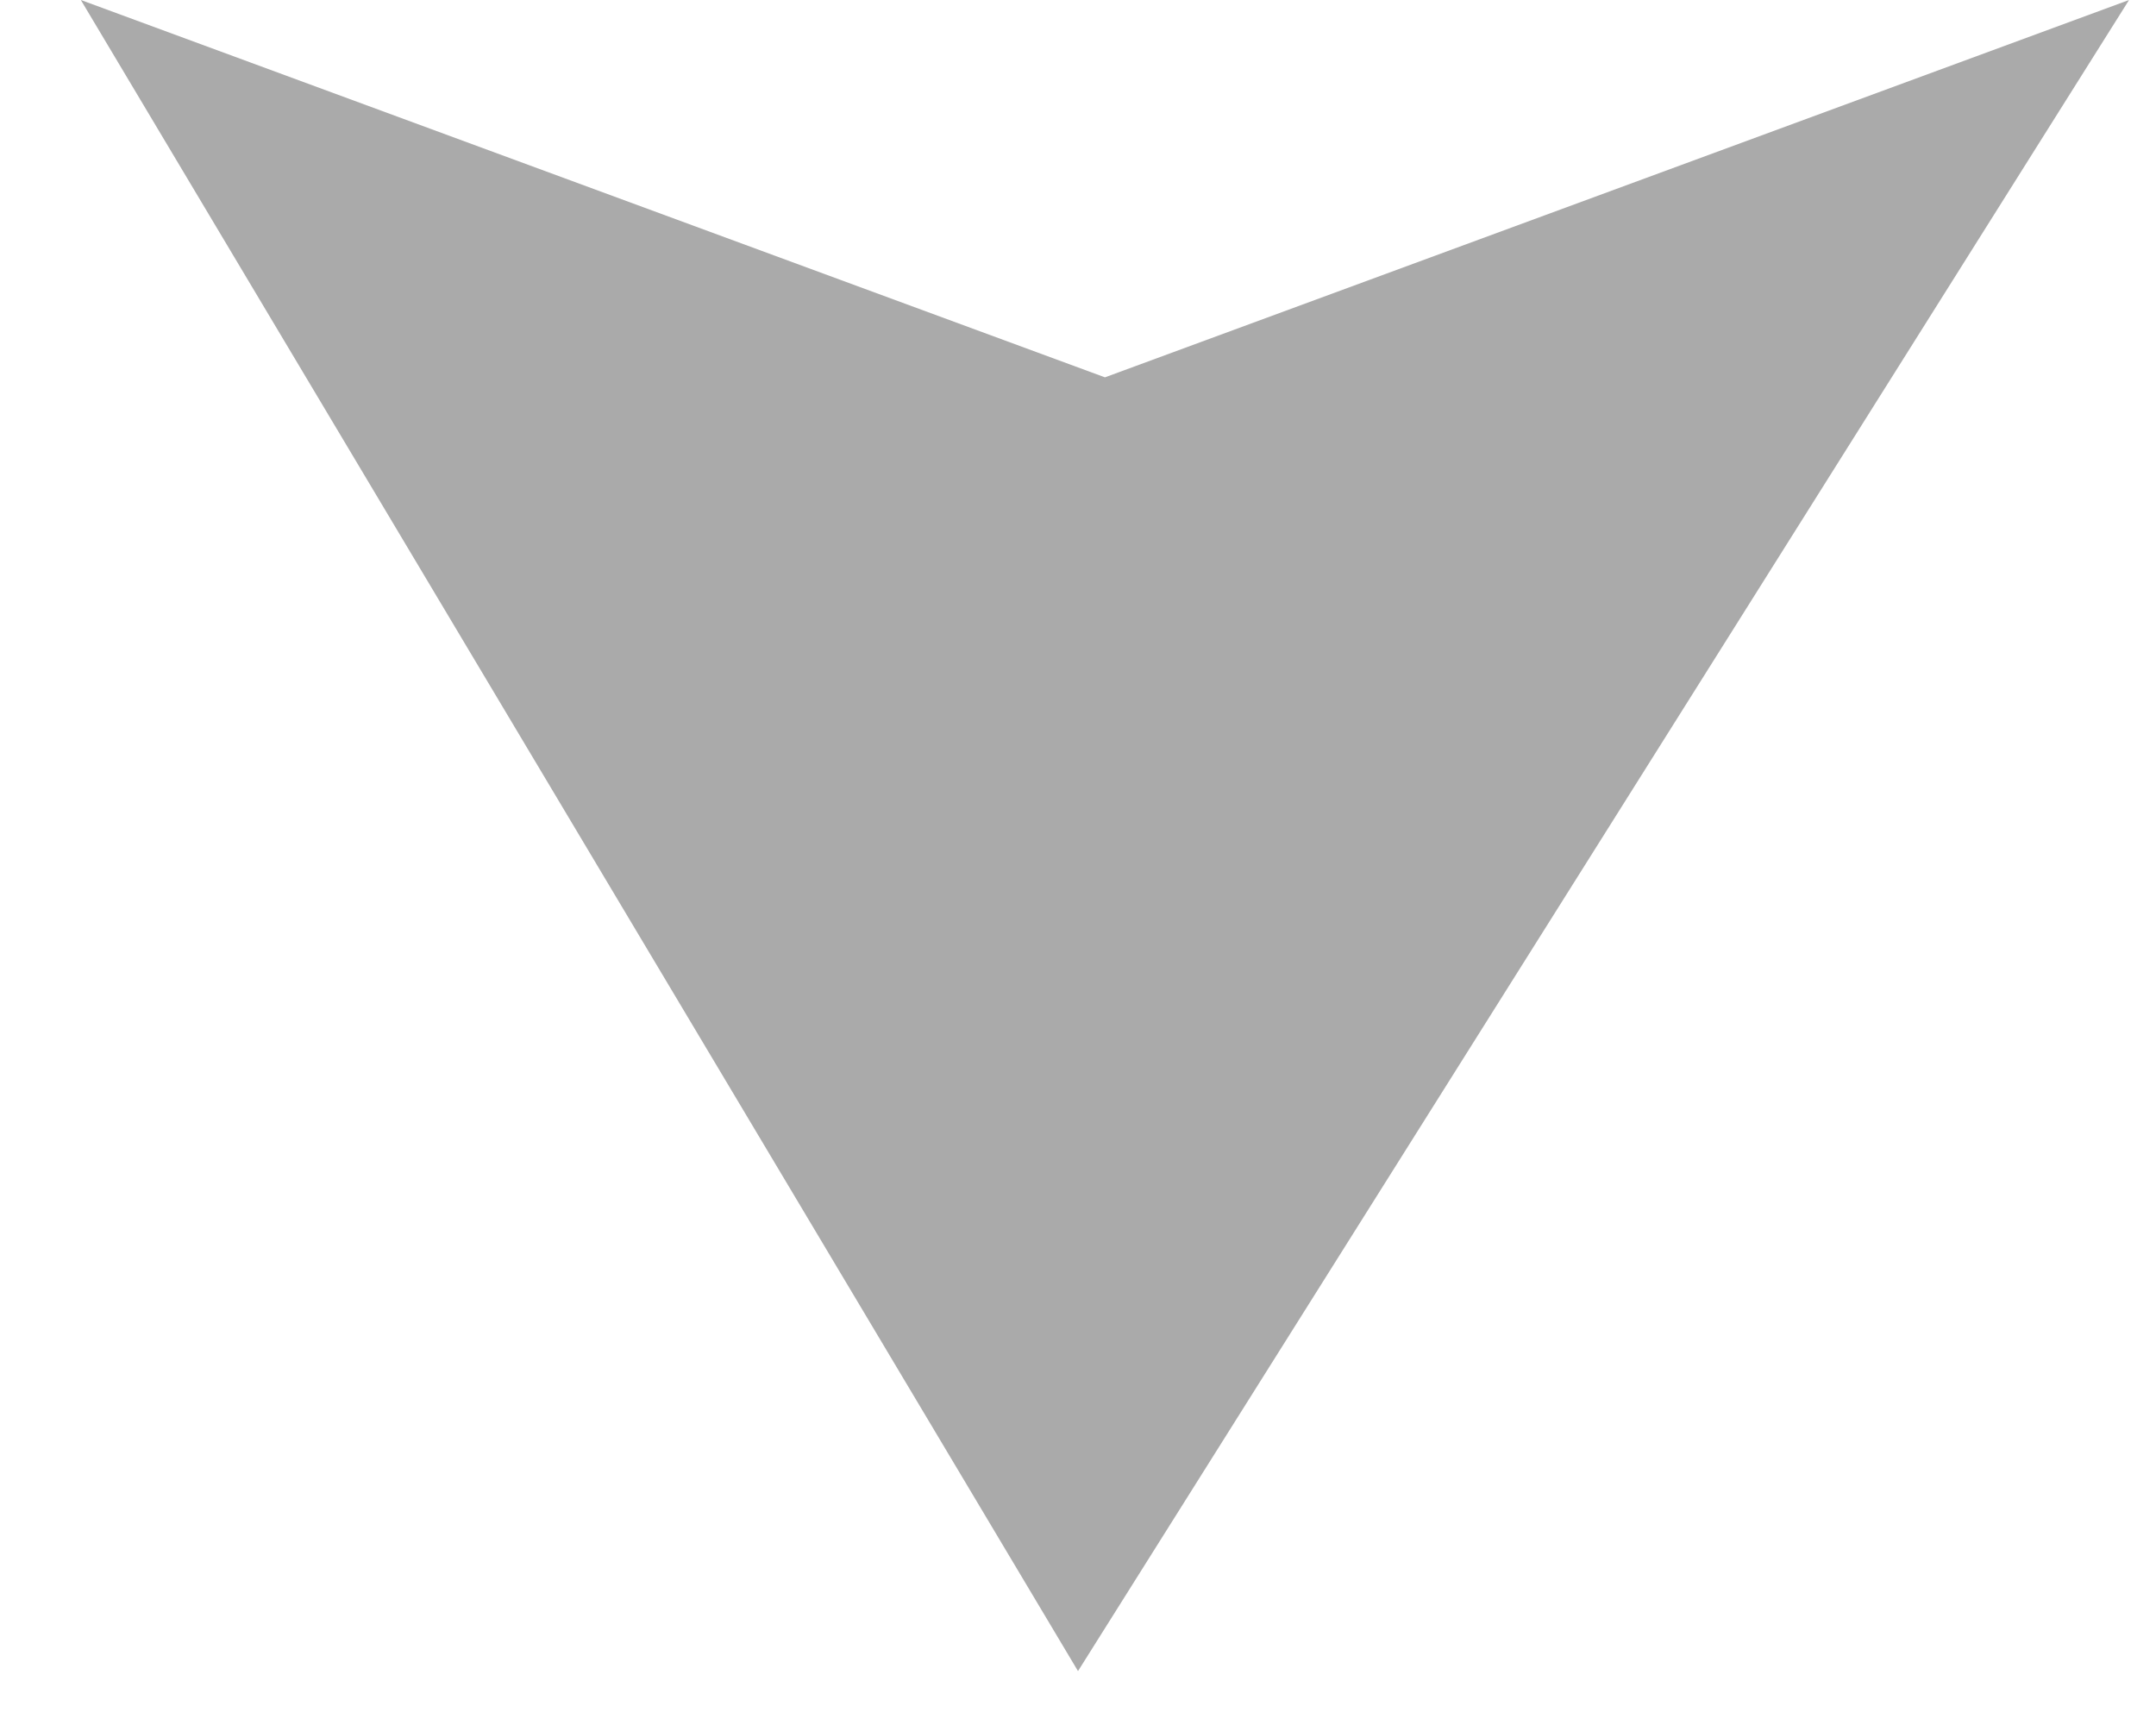
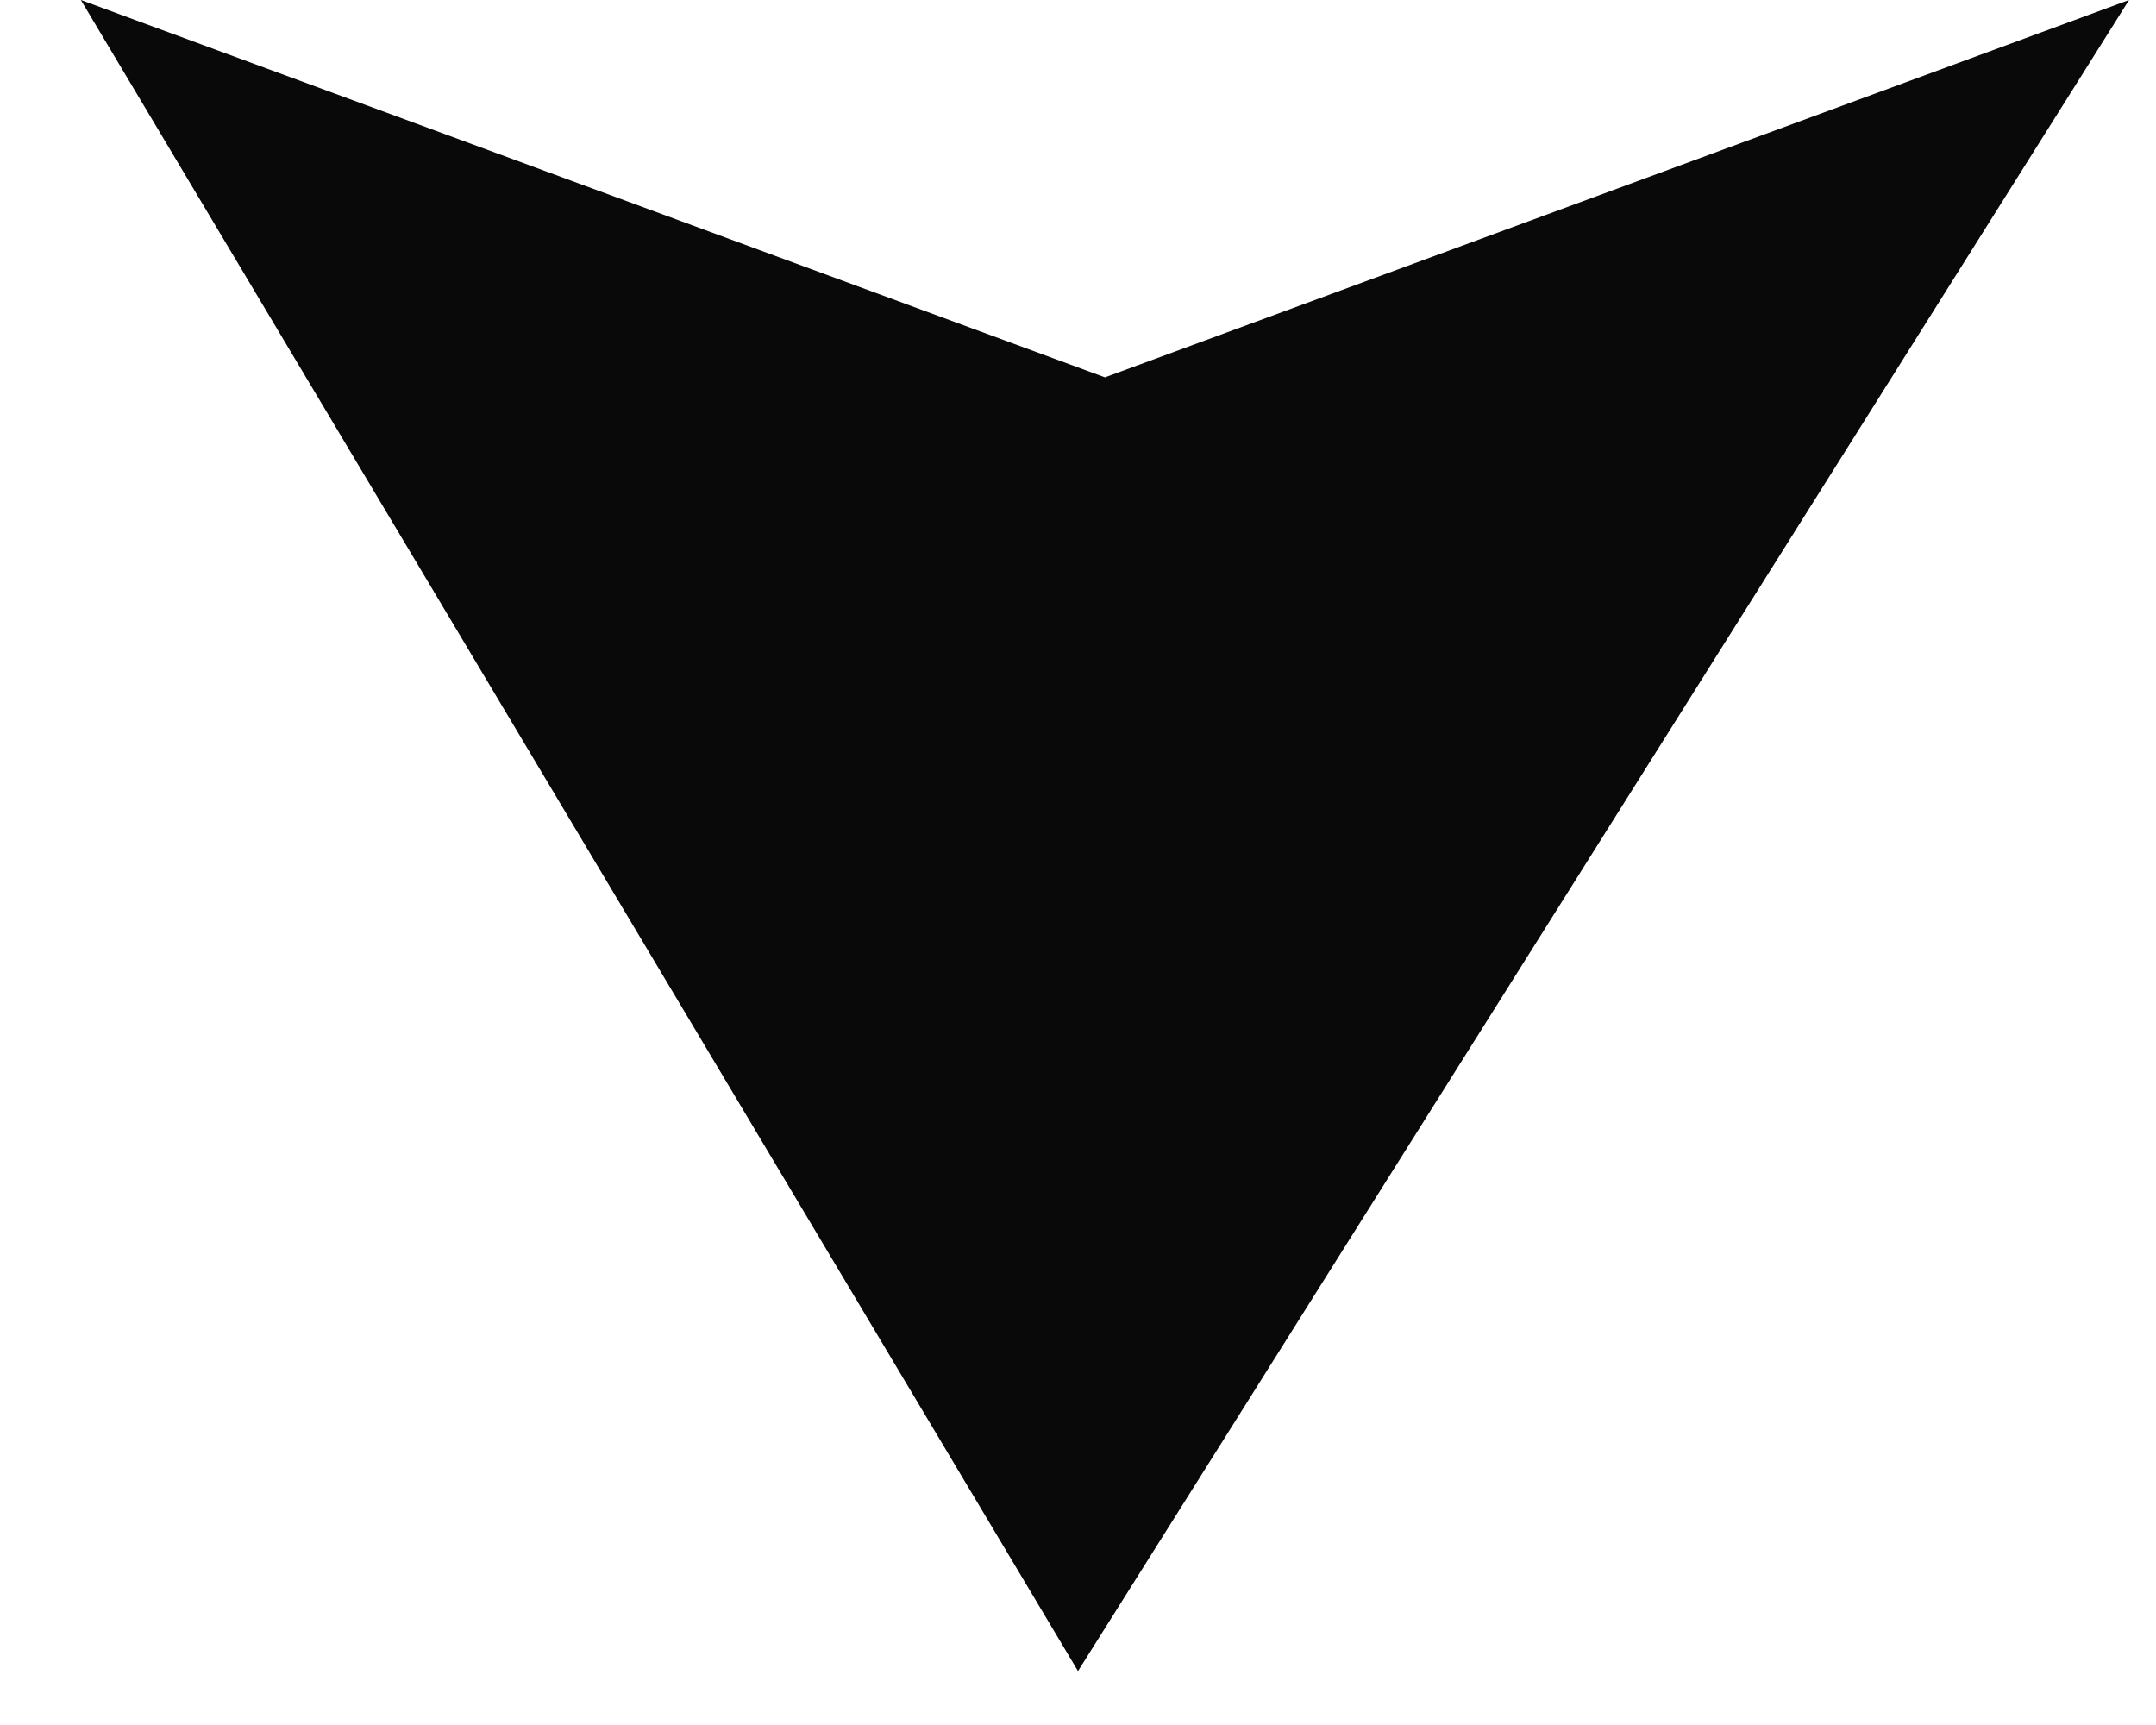
<svg xmlns="http://www.w3.org/2000/svg" width="20" height="16" viewBox="0 0 20 16" fill="none">
-   <path d="M0.75 -1.66103e-06L10.25 3.5L19.75 0L10 15.5L0.75 -1.66103e-06Z" fill="#AAAAAA" />
+   <path d="M0.75 -1.66103e-06L10.25 3.5L19.75 0L10 15.5L0.75 -1.66103e-06Z" fill="#090909" />
</svg>
